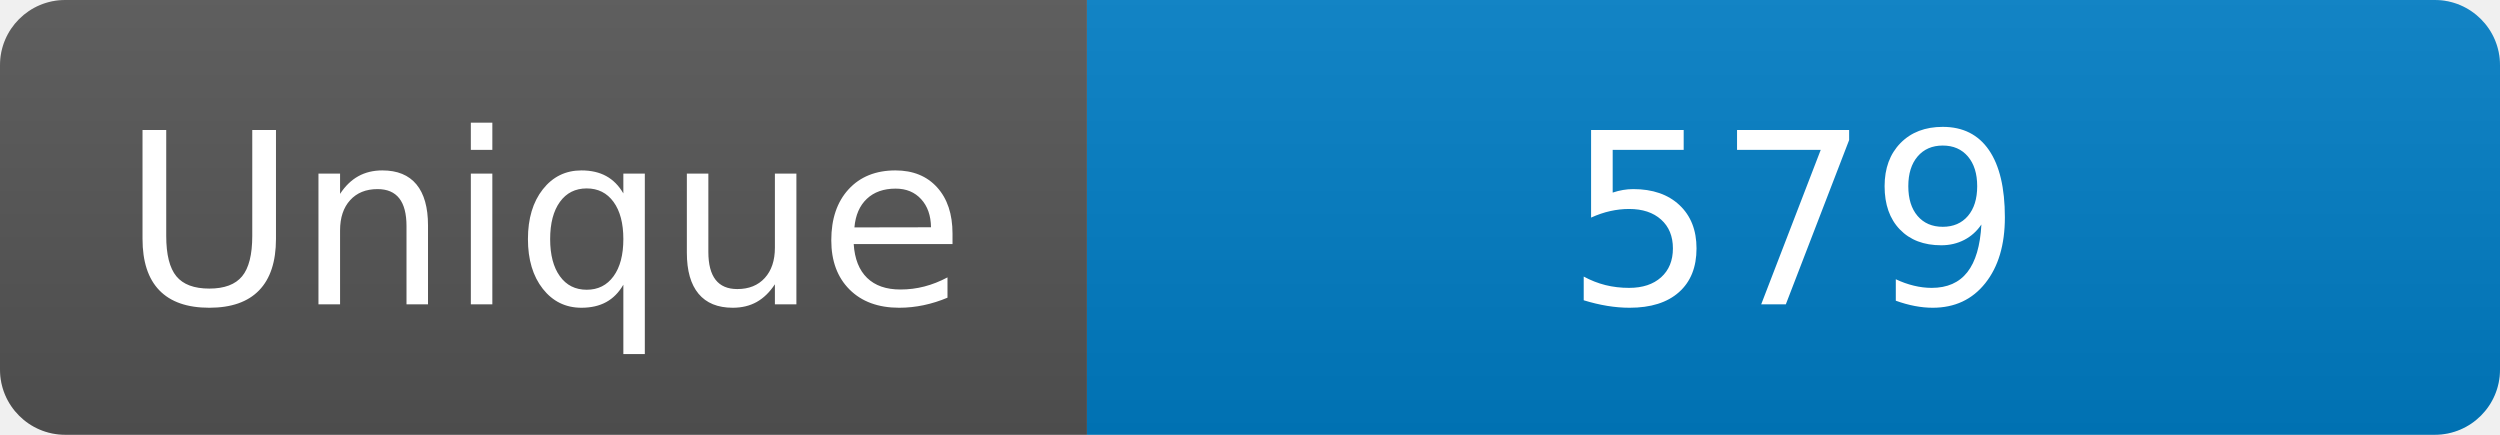
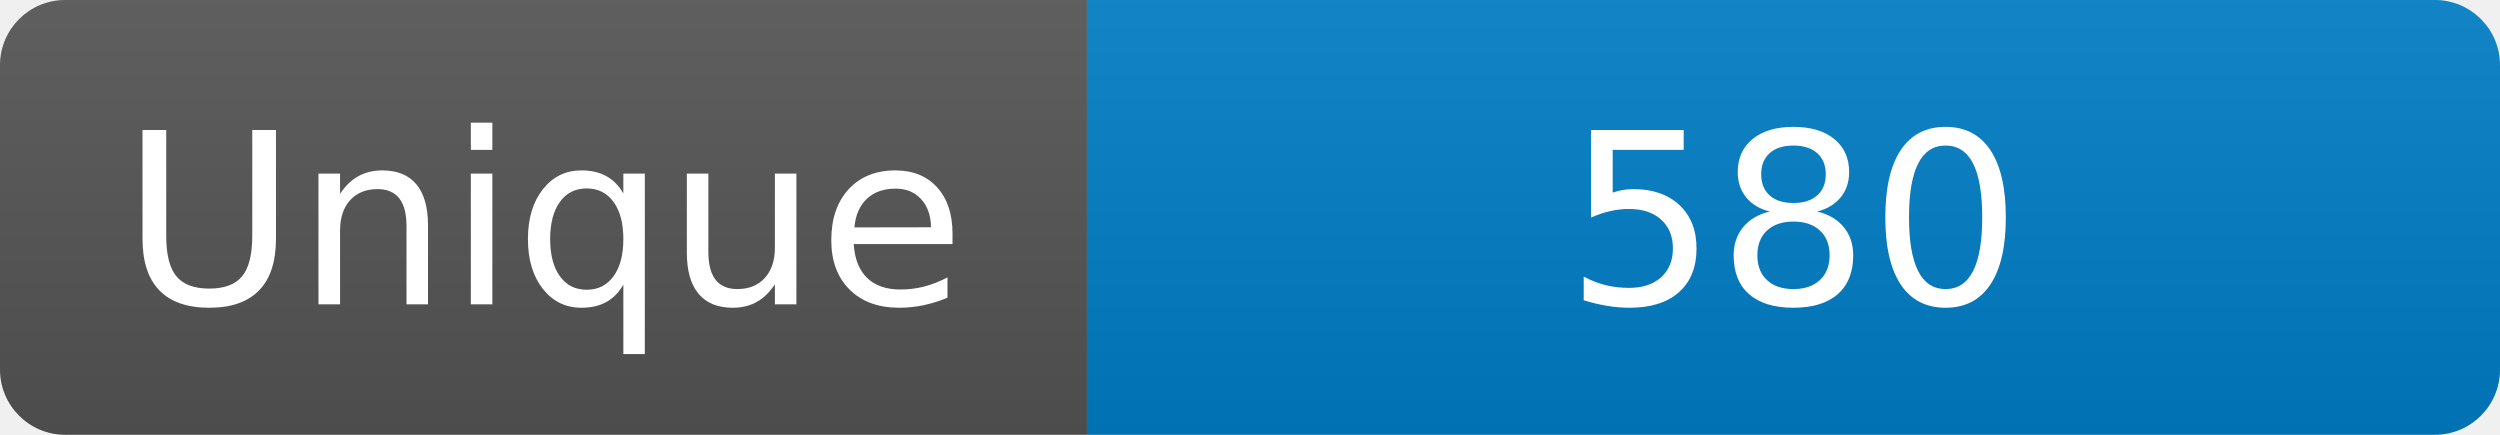
<svg xmlns="http://www.w3.org/2000/svg" width="115" height="20" role="img" aria-label="Maintained?: yes">
  <linearGradient id="s" x2="0" y2="100%">
    <stop offset="0" stop-color="#bbb" stop-opacity=".1" />
    <stop offset="1" stop-opacity=".1" />
  </linearGradient>
  <clipPath id="r">
    <rect width="115" height="20" rx="3" fill="#fff" />
  </clipPath>
  <g clip-path="url(#r)">
    <rect width="50" height="20" fill="#555" />
    <rect x="50" width="160" height="20" fill="#007ec6" />
    <rect width="115" height="20" fill="url(#s)" />
  </g>
  <g fill="#fff" text-anchor="middle" font-family="Verdana,Geneva,DejaVu Sans,sans-serif" font-size="110">
    <text x="250" y="140" transform="scale(.1)" fill="#fff">Unique</text>
-     <text x="825" y="140" transform="scale(.1)" fill="#fff">579</text>
+     <text x="825" y="140" transform="scale(.1)" fill="#fff">580</text>
  </g>
</svg>
